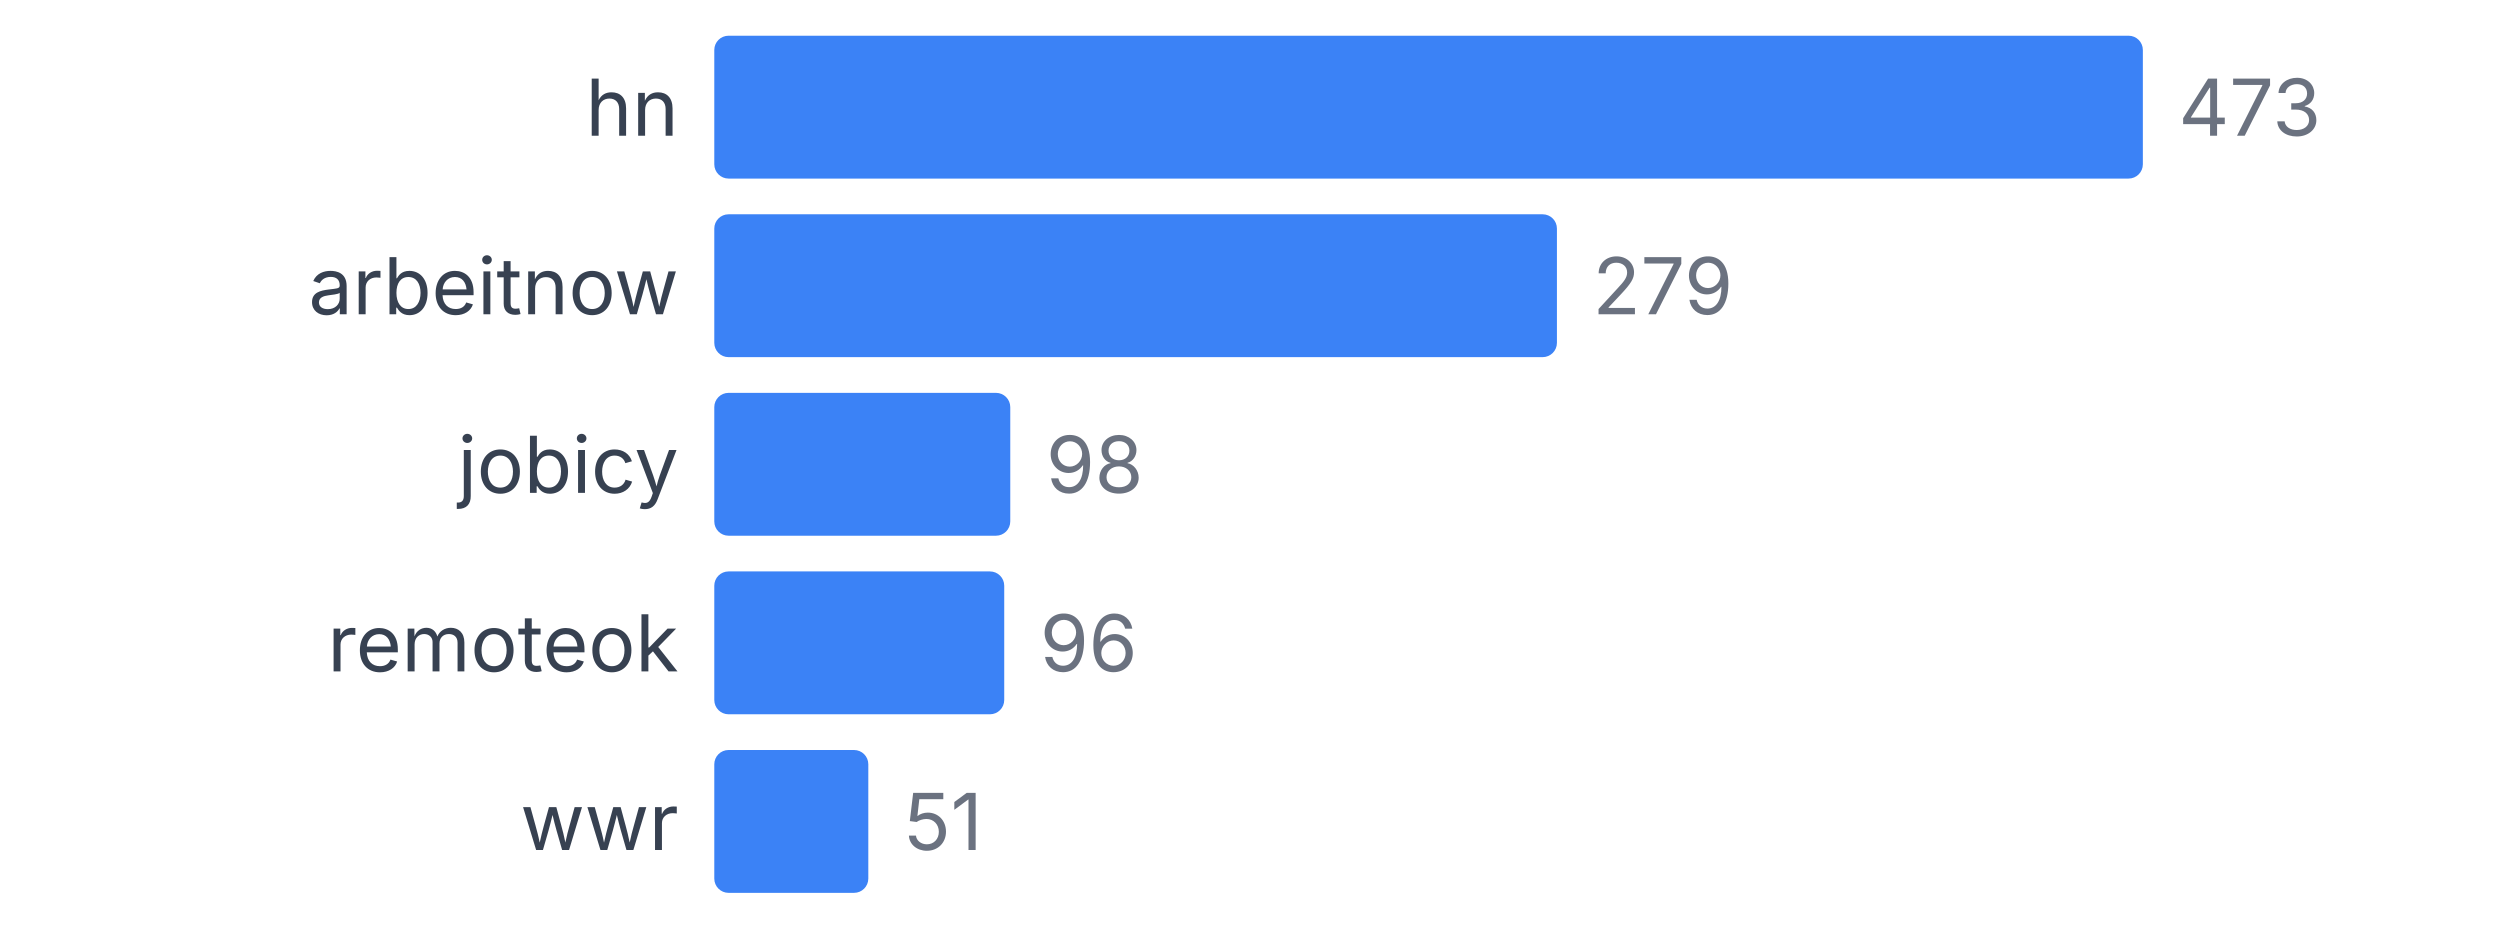
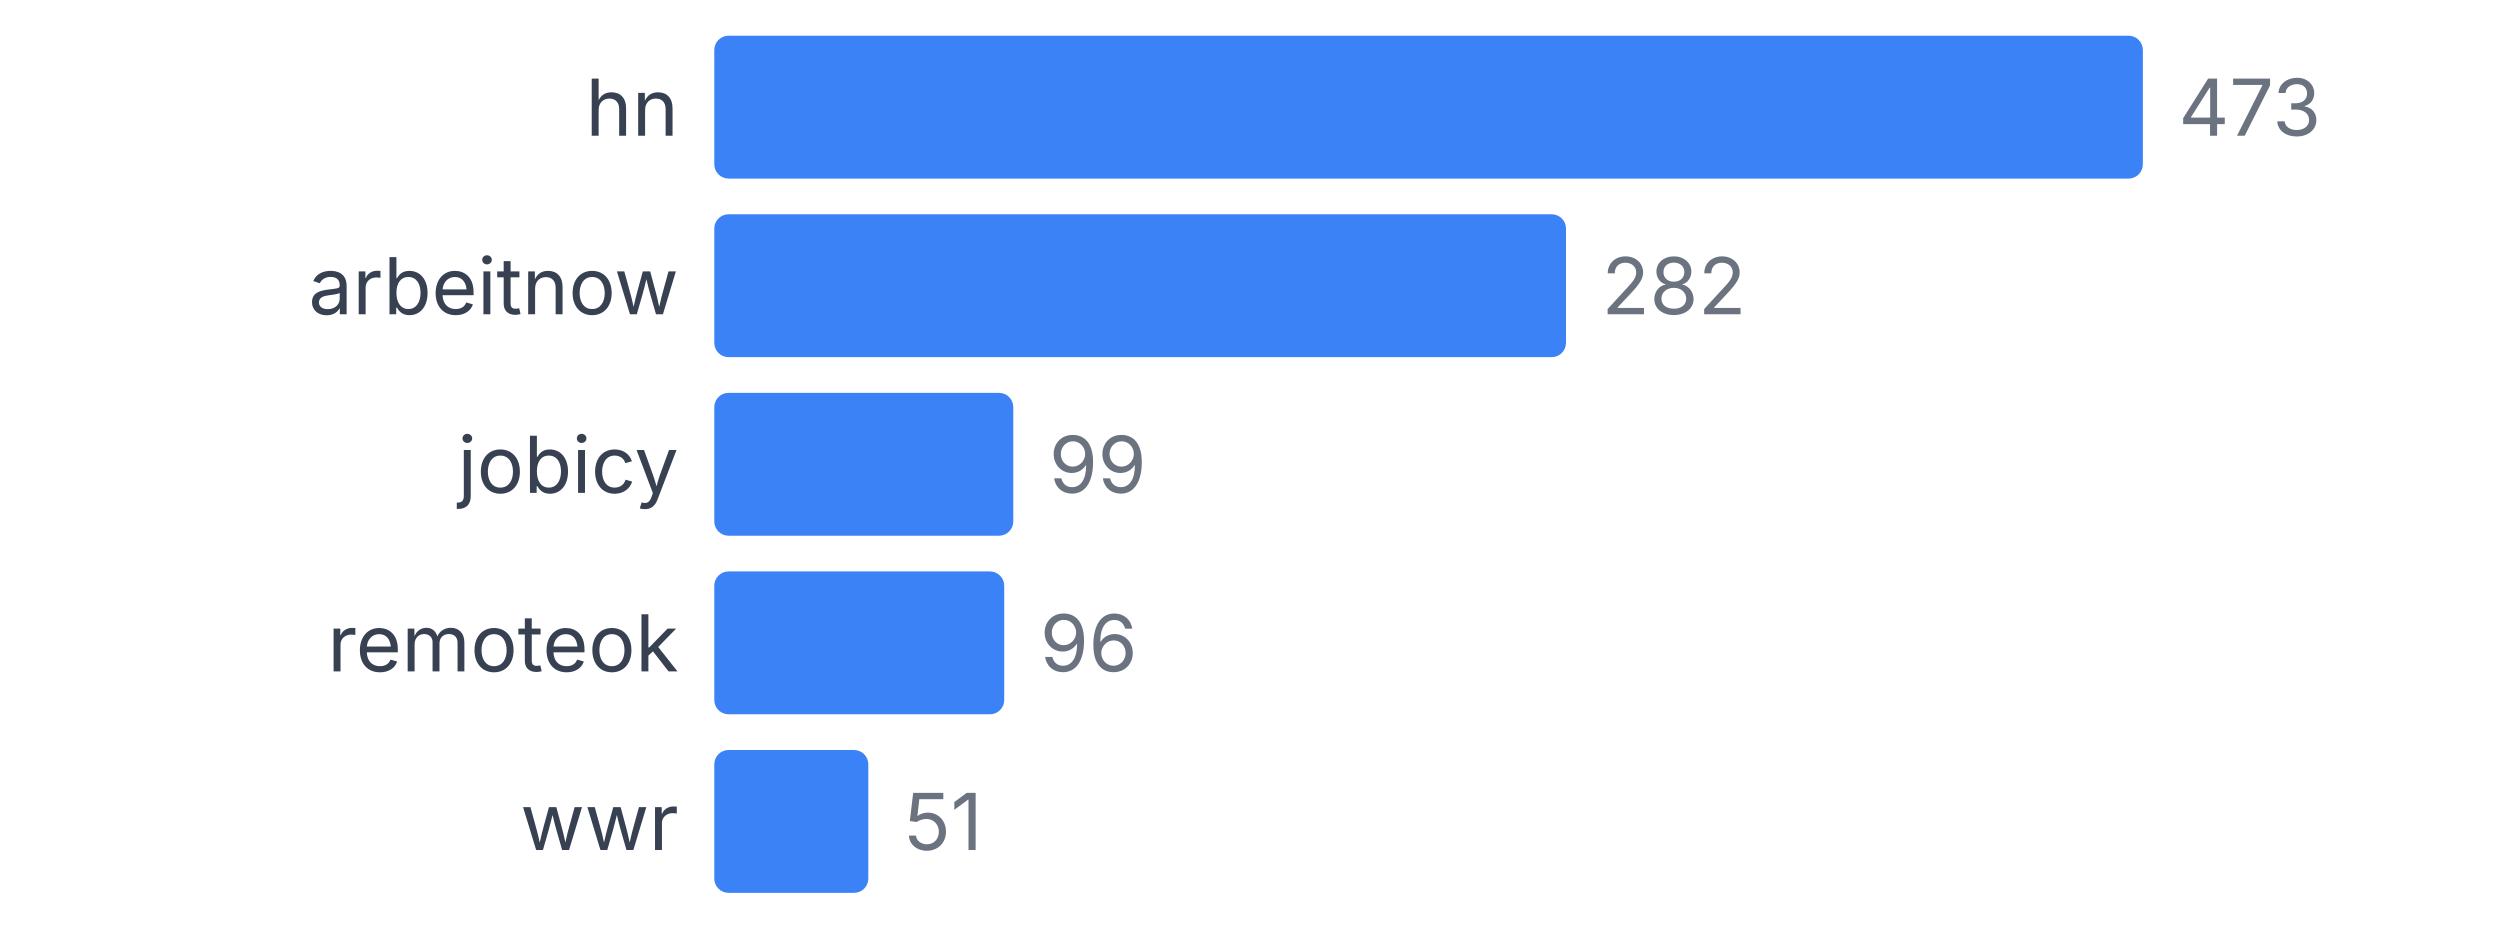
<svg xmlns="http://www.w3.org/2000/svg" width="350" height="130" viewBox="0 0 350 130">
  <style>
    text { font-family: system-ui, -apple-system, sans-serif; }
  </style>
  <text x="95" y="19" text-anchor="end" font-size="11" fill="#374151">hn</text>
  <rect x="100" y="5" width="200" height="20" fill="#3b82f6" rx="2" />
  <text x="305" y="19" font-size="11" fill="#6b7280">473</text>
  <text x="95" y="44" text-anchor="end" font-size="11" fill="#374151">arbeitnow</text>
-   <rect x="100" y="30" width="117.97" height="20" fill="#3b82f6" rx="2" />
-   <text x="222.97" y="44" font-size="11" fill="#6b7280">279</text>
+   <rect x="100" y="30" width="119.239" height="20" fill="#3b82f6" rx="2" />
+   <text x="224.239" y="44" font-size="11" fill="#6b7280">282</text>
  <text x="95" y="69" text-anchor="end" font-size="11" fill="#374151">jobicy</text>
-   <rect x="100" y="55" width="41.438" height="20" fill="#3b82f6" rx="2" />
-   <text x="146.438" y="69" font-size="11" fill="#6b7280">98</text>
+   <rect x="100" y="55" width="41.86" height="20" fill="#3b82f6" rx="2" />
+   <text x="146.86" y="69" font-size="11" fill="#6b7280">99</text>
  <text x="95" y="94" text-anchor="end" font-size="11" fill="#374151">remoteok</text>
  <rect x="100" y="80" width="40.592" height="20" fill="#3b82f6" rx="2" />
  <text x="145.592" y="94" font-size="11" fill="#6b7280">96</text>
  <text x="95" y="119" text-anchor="end" font-size="11" fill="#374151">wwr</text>
  <rect x="100" y="105" width="21.564" height="20" fill="#3b82f6" rx="2" />
  <text x="126.564" y="119" font-size="11" fill="#6b7280">51</text>
</svg>
